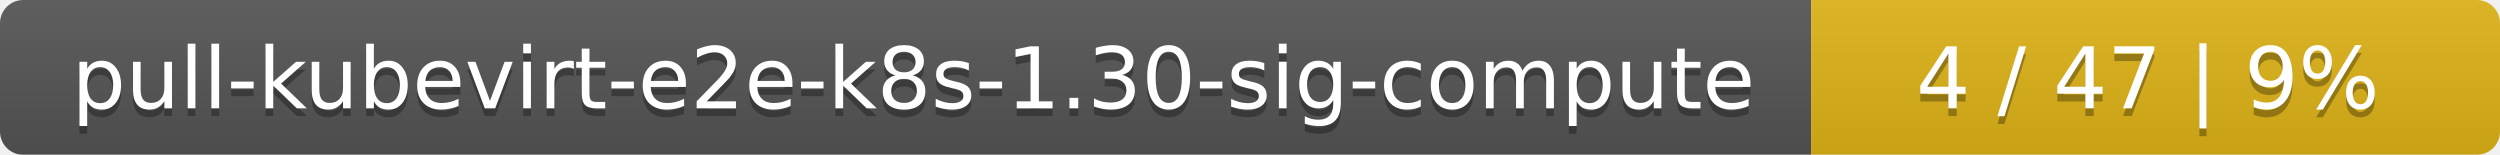
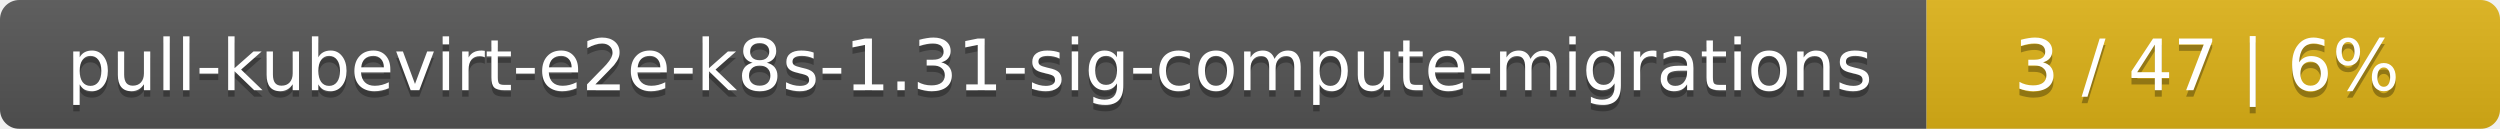
- <svg xmlns="http://www.w3.org/2000/svg" width="323" height="20">
+ <svg xmlns="http://www.w3.org/2000/svg" width="388" height="20">
  <linearGradient id="smooth" x2="0" y2="100%">
    <stop offset="0" stop-color="#bbb" stop-opacity=".1" />
    <stop offset="1" stop-opacity=".1" />
  </linearGradient>
  <mask id="round">
-     <rect width="323" height="20" rx="3" fill="#fff" />
+     <rect width="388" height="20" rx="3" fill="#fff" />
  </mask>
  <g mask="url(#round)">
-     <rect width="234" height="20" fill="#555" />
-     <rect x="234" width="89" height="20" fill="#dfb317" />
-     <rect width="323" height="20" fill="url(#smooth)" />
+     <rect width="299" height="20" fill="#555" />
+     <rect x="299" width="89" height="20" fill="#dfb317" />
+     <rect width="388" height="20" fill="url(#smooth)" />
  </g>
  <g fill="#fff" text-anchor="middle" font-family="DejaVu Sans,Verdana,Geneva,sans-serif" font-size="11">
-     <text x="118" y="15" fill="#010101" fill-opacity=".3">pull-kubevirt-e2e-k8s-1.30-sig-compute</text>
-     <text x="118" y="14">pull-kubevirt-e2e-k8s-1.30-sig-compute</text>
-     <text x="277.5" y="15" fill="#010101" fill-opacity=".3">4 / 47    |    9%</text>
-     <text x="277.5" y="14">4 / 47    |    9%</text>
+     <text x="150.5" y="15" fill="#010101" fill-opacity=".3">pull-kubevirt-e2e-k8s-1.31-sig-compute-migrations</text>
+     <text x="150.5" y="14">pull-kubevirt-e2e-k8s-1.31-sig-compute-migrations</text>
+     <text x="342.5" y="15" fill="#010101" fill-opacity=".3">3 / 47    |    6%</text>
+     <text x="342.5" y="14">3 / 47    |    6%</text>
  </g>
</svg>
